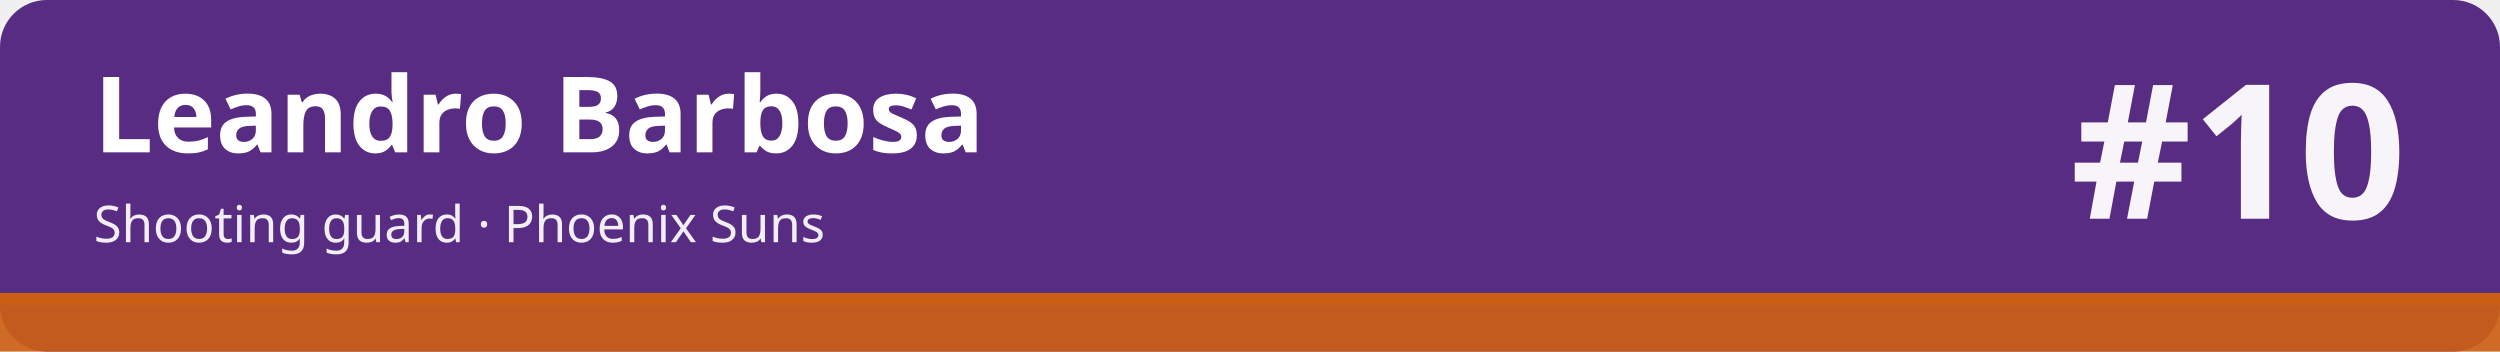
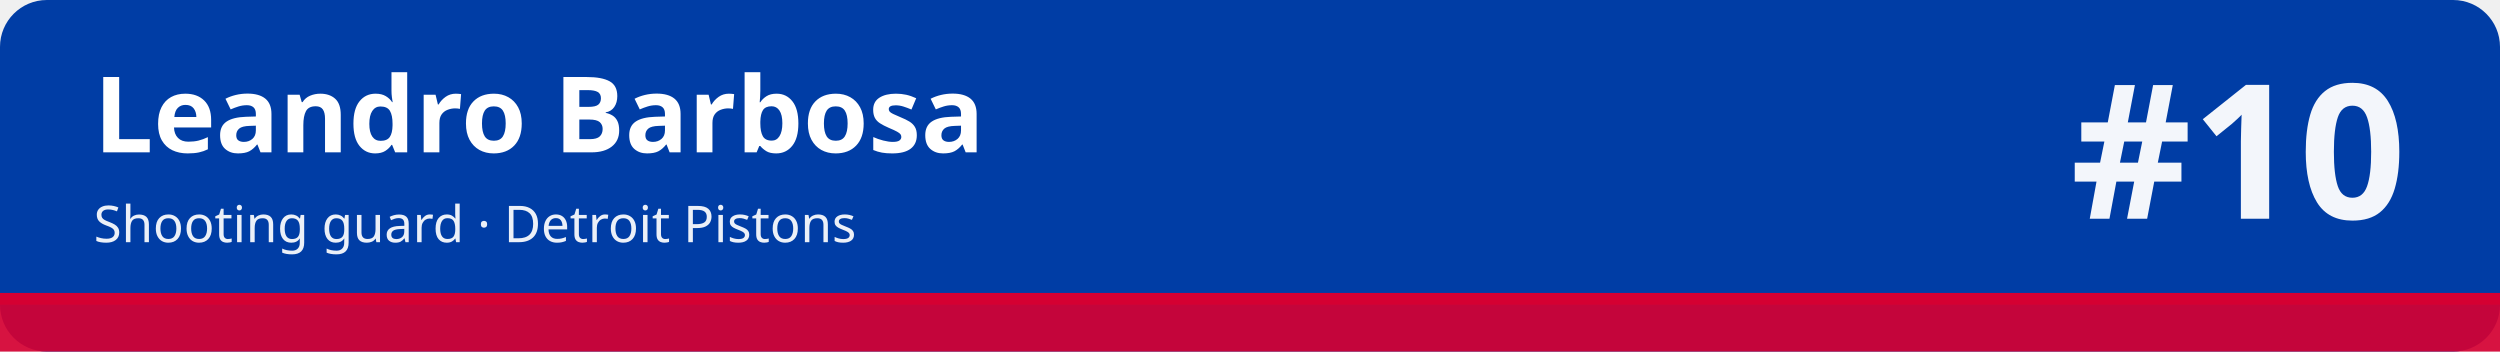
<svg xmlns="http://www.w3.org/2000/svg" width="1280" height="180" viewBox="0 0 1280 180" role="img" aria-labelledby="t d">
-   <rect width="1280" height="180" rx="24" fill="#582c83" />
-   <rect x="0" y="150" width="1280" height="30" fill="#cb6015" fill-opacity=".92" />
-   <rect x="0" y="150" width="1280" height="6" fill="#cb6015" />
+   <rect width="1280" height="180" rx="24" fill="#003da5" />
+   <rect x="0" y="150" width="1280" height="30" fill="#d50032" fill-opacity=".92" />
+   <rect x="0" y="150" width="1280" height="6" fill="#d50032" />
  <text x="48" y="78" font-family="sans-serif" font-size="54" font-weight="700" fill="#ffffff">Leandro Barbosa</text>
-   <text x="48" y="124" font-family="sans-serif" font-size="26" fill="#ffffff" fill-opacity=".92">Shooting guard · Phoenix Suns</text>
+   <text x="48" y="124" font-family="sans-serif" font-size="26" fill="#ffffff" fill-opacity=".92">Shooting guard · Detroit Pistons</text>
  <text x="1232" y="112" font-family="sans-serif" font-size="96" font-weight="800" fill="#ffffff" fill-opacity=".95" text-anchor="end">#10</text>
</svg>
